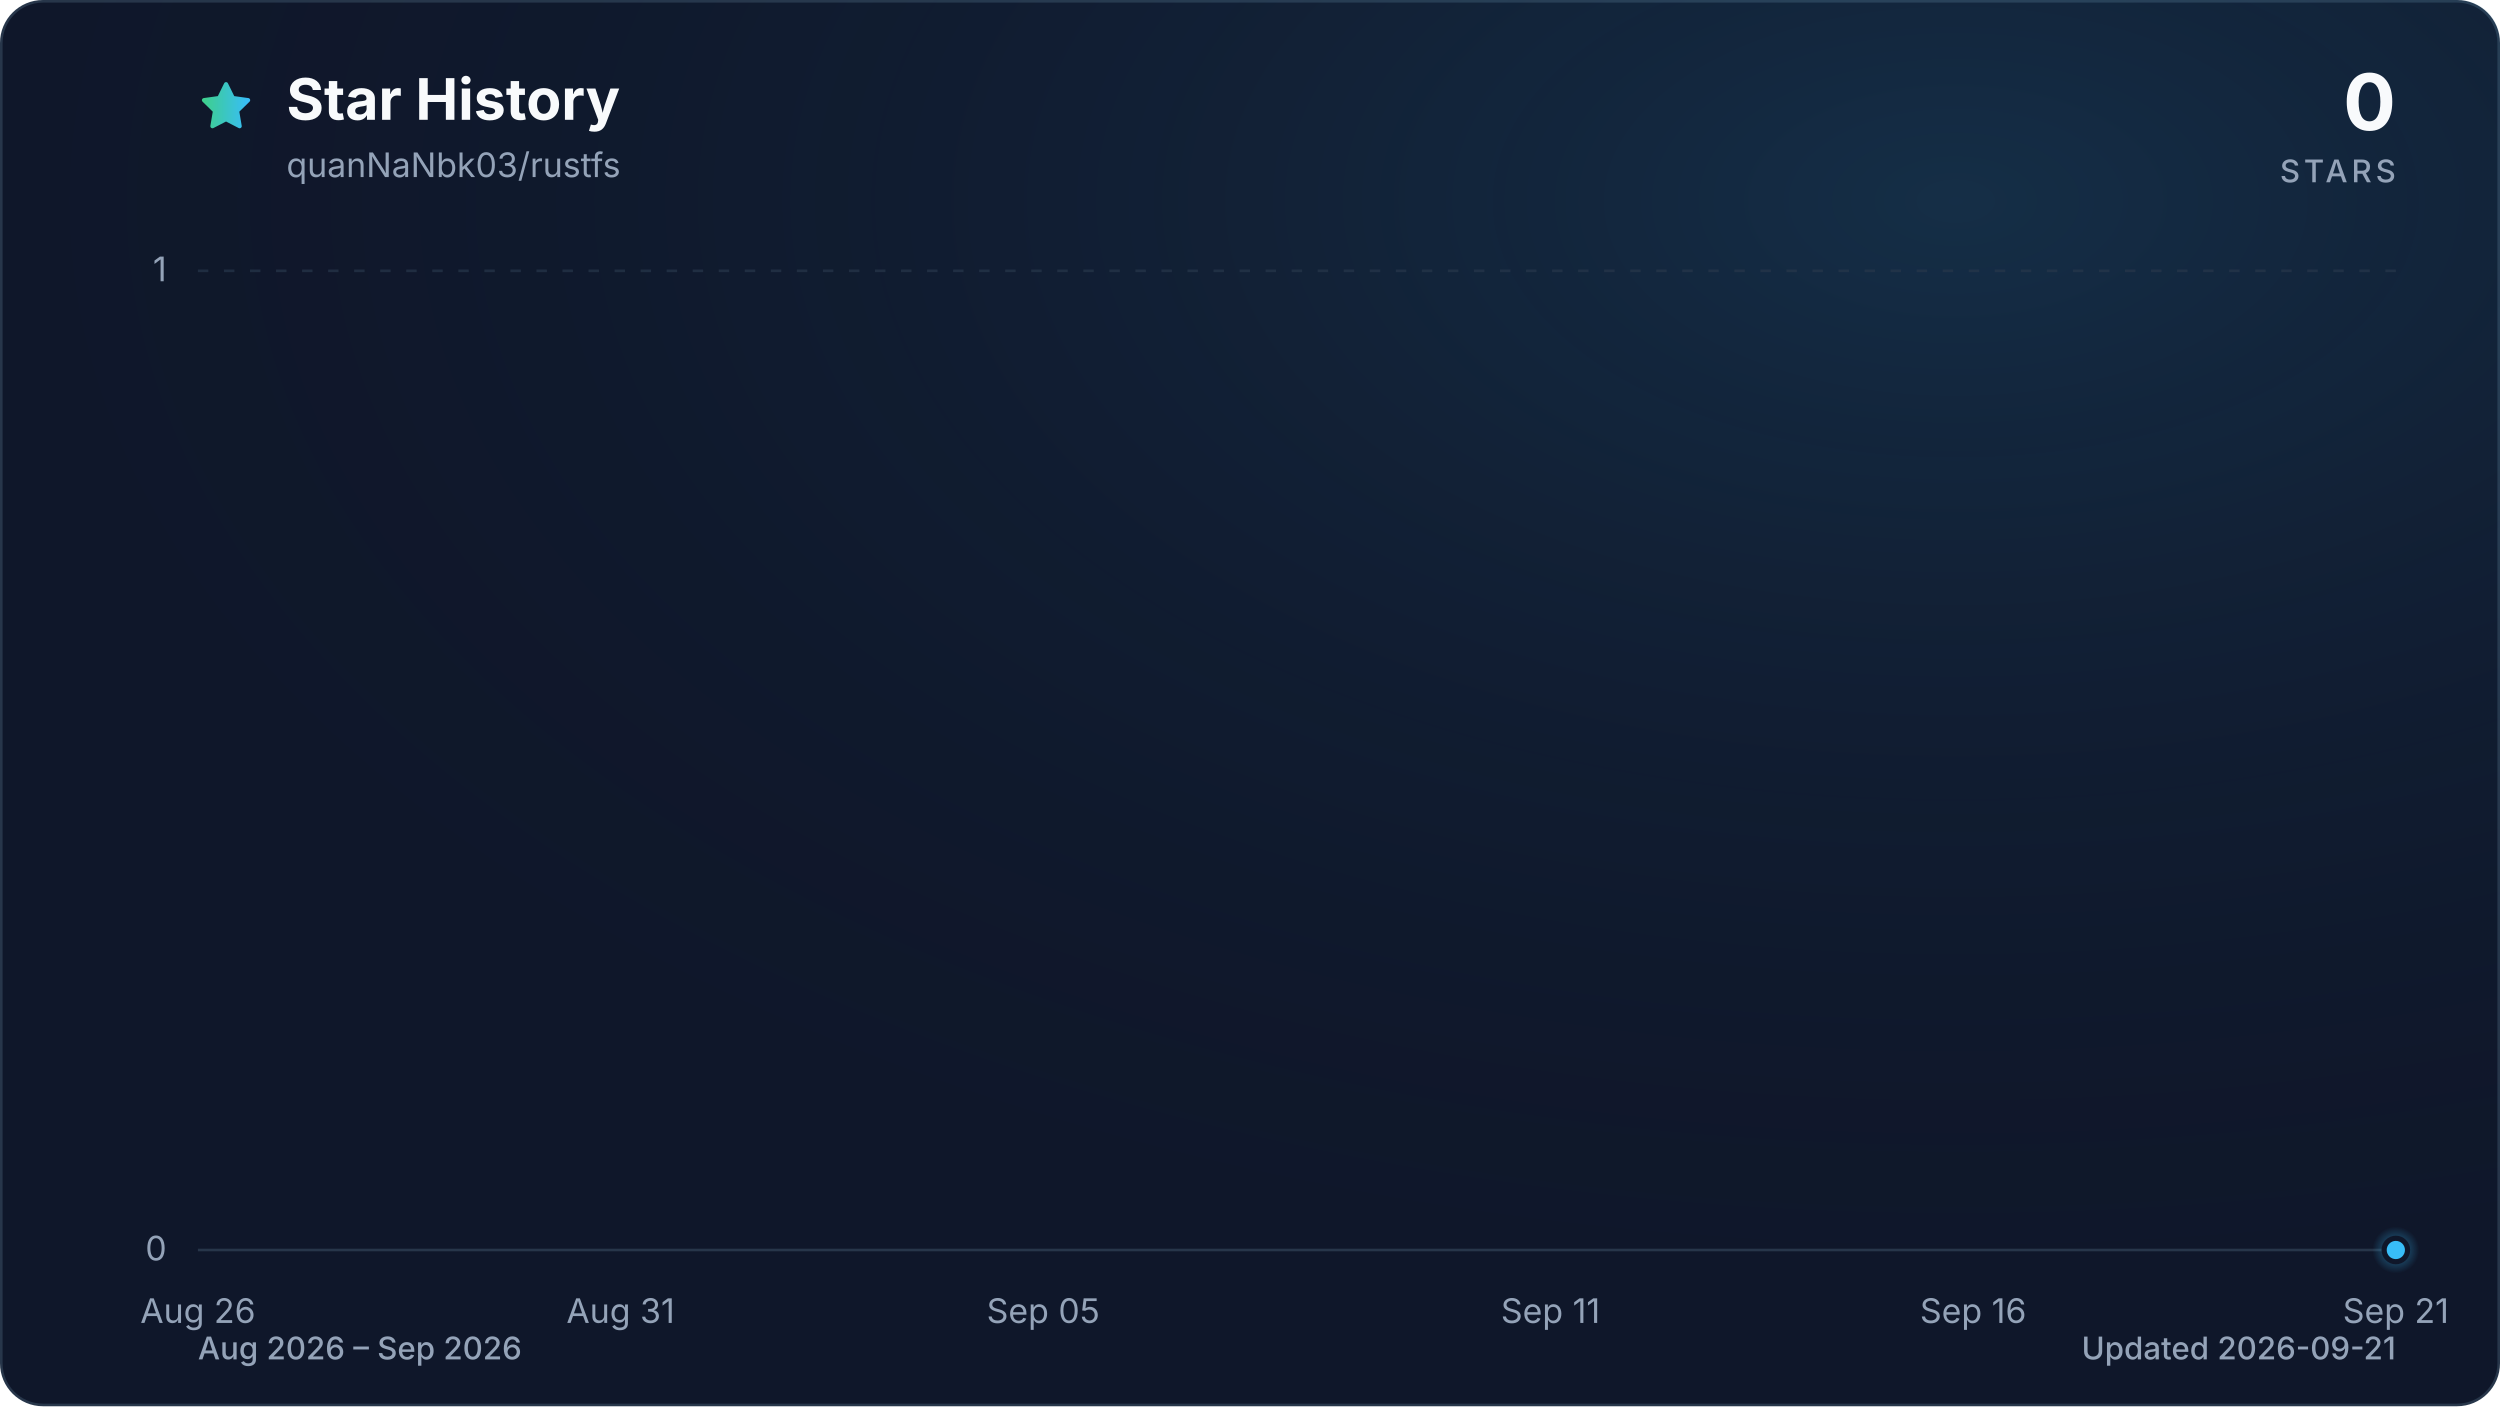
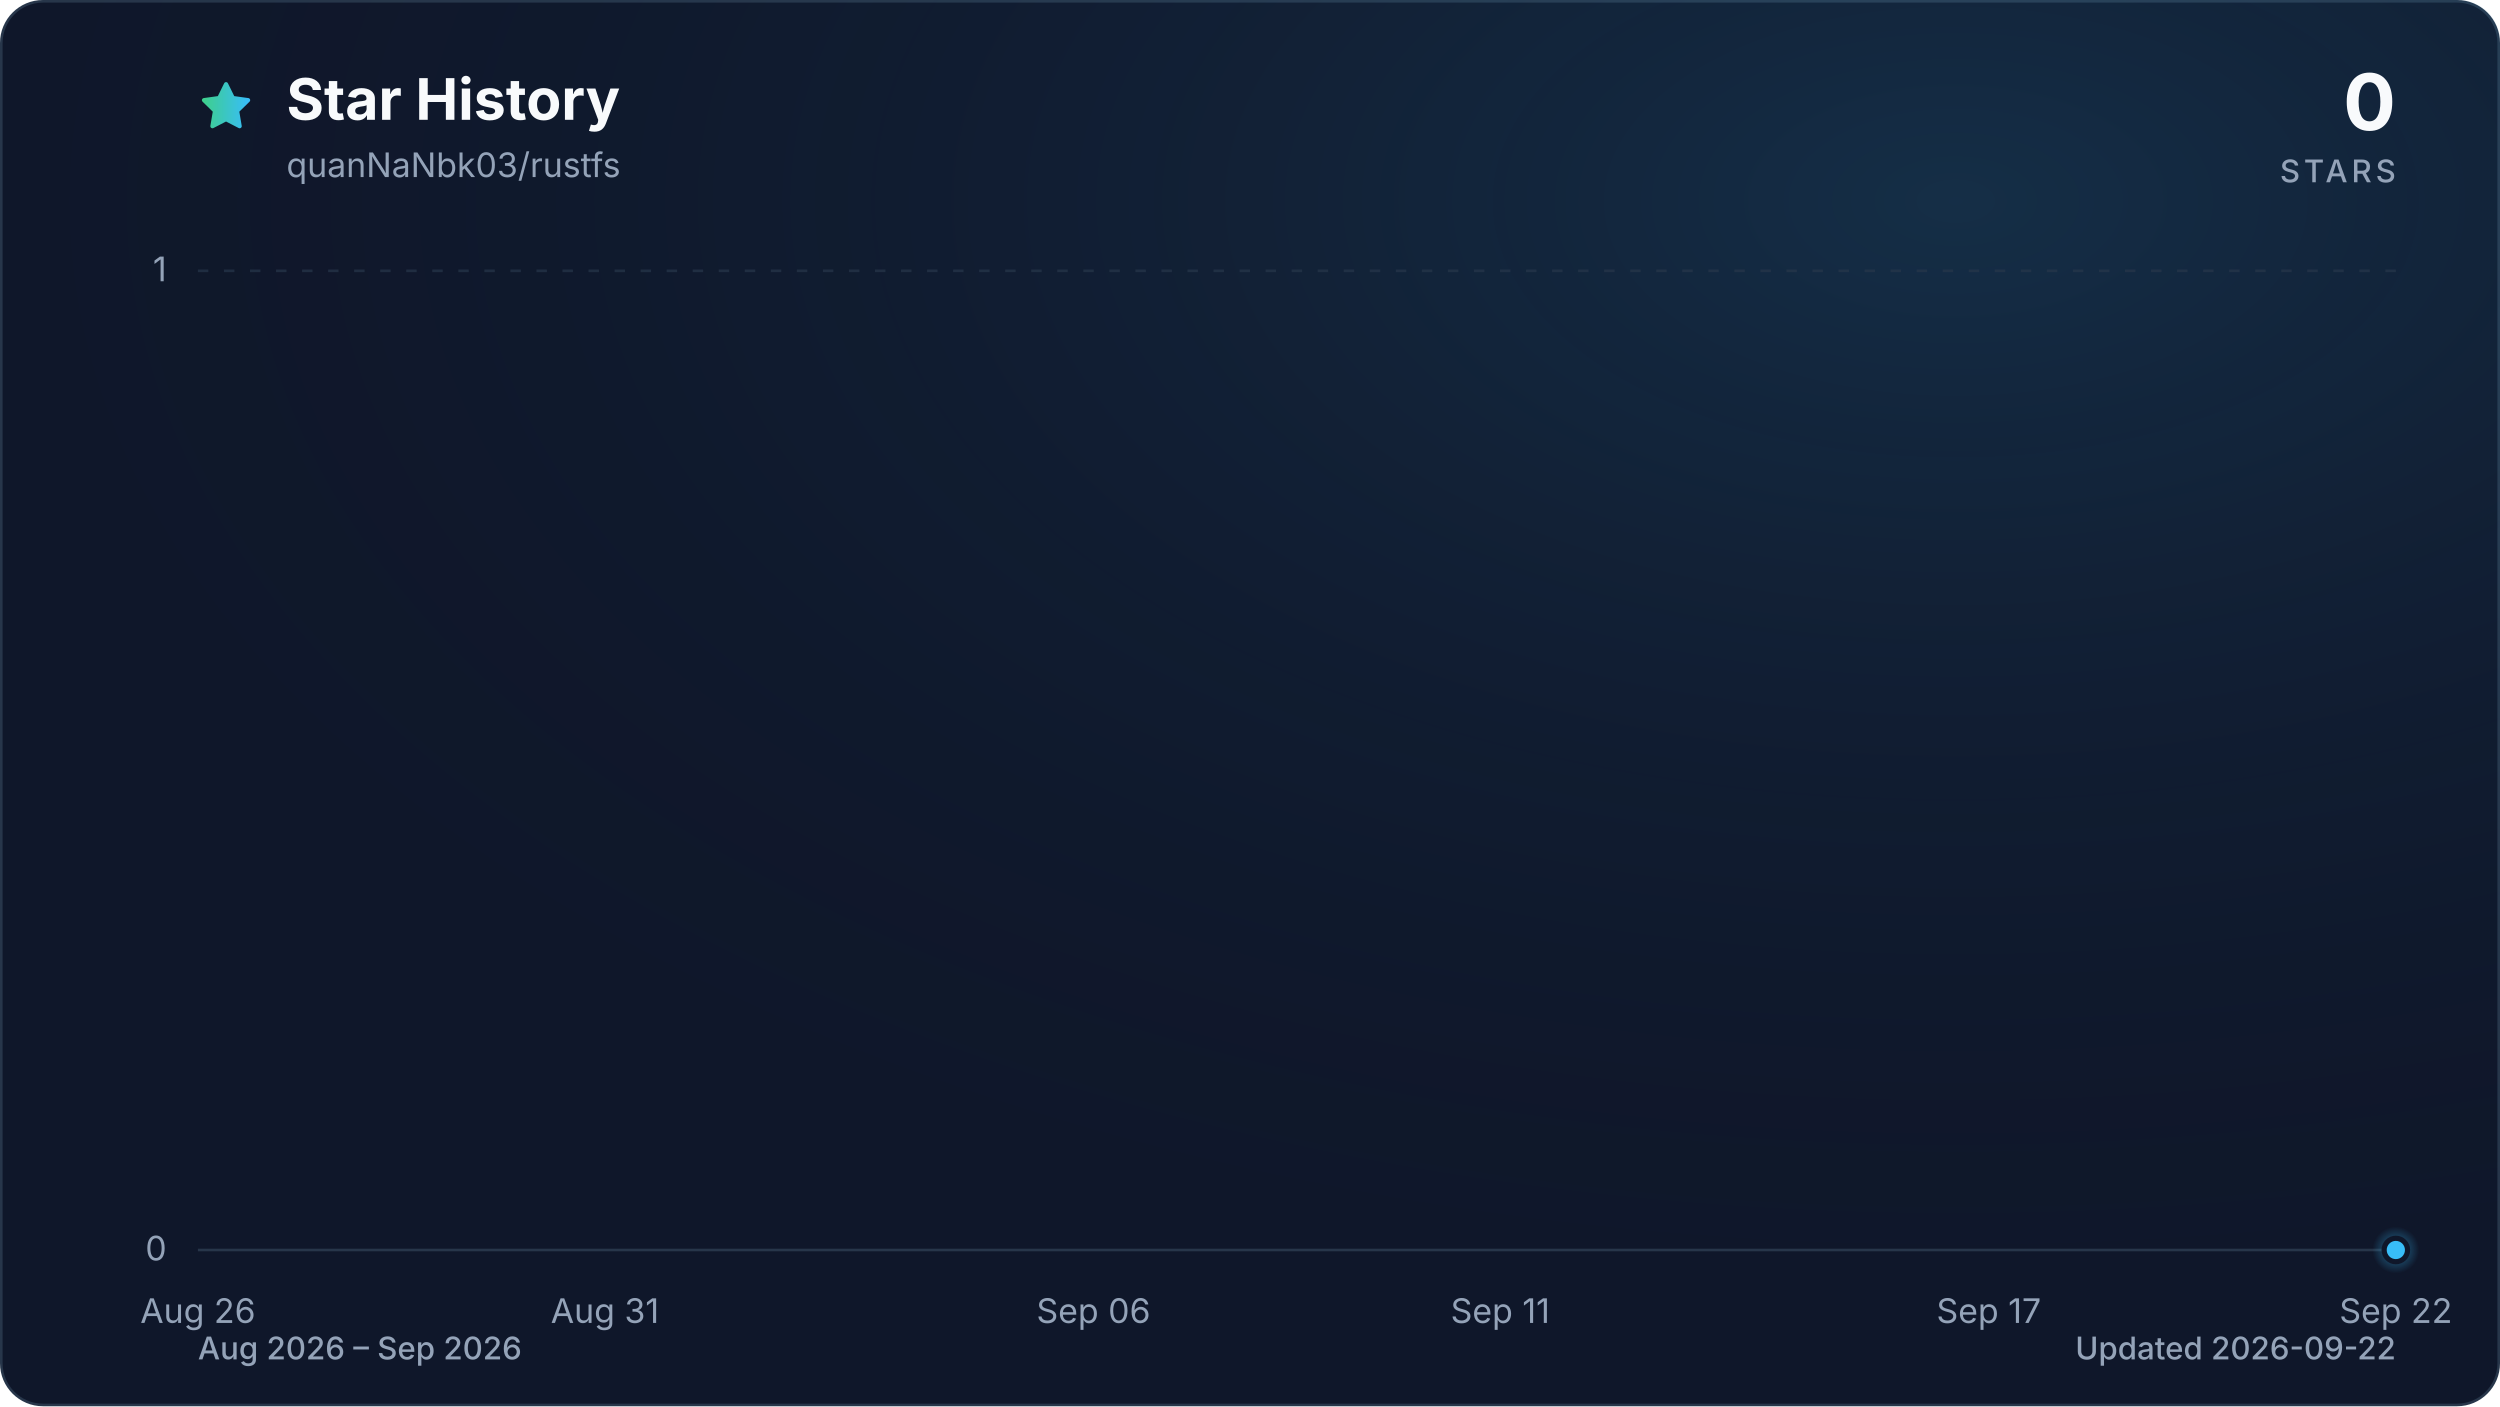
<svg xmlns="http://www.w3.org/2000/svg" viewBox="0 0 960 540" role="img" aria-labelledby="title description" data-style="gradient" data-variant="glow" data-animated="true">
  <defs>
    <linearGradient id="trend" x1="0" y1="0" x2="1" y2="0">
      <stop offset="0%" stop-color="#3ecf8e" />
      <stop offset="100%" stop-color="#38bdf8" />
    </linearGradient>
    <linearGradient id="area" x1="0" y1="0" x2="0" y2="1">
      <stop offset="0%" stop-color="#3ecf8e" stop-opacity="0.30" />
      <stop offset="55%" stop-color="#38bdf8" stop-opacity="0.10" />
      <stop offset="100%" stop-color="#38bdf8" stop-opacity="0.01" />
    </linearGradient>
    <radialGradient id="marker-halo" cx="50%" cy="50%" r="50%">
      <stop offset="0%" stop-color="#38bdf8" stop-opacity="0.55" />
      <stop offset="100%" stop-color="#38bdf8" stop-opacity="0" />
    </radialGradient>
    <radialGradient id="surface-glow" cx="78%" cy="14%" r="80%">
      <stop offset="0%" stop-color="#38bdf8" stop-opacity="0.14" />
      <stop offset="100%" stop-color="#0f172a" stop-opacity="0" />
    </radialGradient>
    <filter id="trend-glow" x="-20%" y="-20%" width="140%" height="140%">
      <feGaussianBlur stdDeviation="7" />
    </filter>
  </defs>
  <style>
.trend-enter{transform-box:fill-box;transform-origin:center;animation:trend-enter 520ms cubic-bezier(0.16,1,0.3,1)}
.marker-enter{transform-box:fill-box;transform-origin:center;animation:marker-enter 320ms cubic-bezier(0.16,1,0.3,1) 200ms both}
.marker-pulse{transform-box:fill-box;transform-origin:center;animation:marker-pulse 2.6s ease-out infinite}
@keyframes trend-enter{from{opacity:.35;transform:translateY(10px)}to{opacity:1;transform:translateY(0)}}
@keyframes marker-enter{from{opacity:0;transform:scale(.4)}to{opacity:1;transform:scale(1)}}
@keyframes marker-pulse{0%{opacity:.5;transform:scale(.7)}70%,100%{opacity:0;transform:scale(2.1)}}
@media (prefers-reduced-motion:reduce){.trend-enter,.marker-enter,.marker-pulse{animation:none!important}}
@media (prefers-reduced-motion:reduce){.marker-pulse{opacity:0}}
</style>
  <rect x="0.5" y="0.5" width="959" height="539" fill="#0f172a" stroke="#27364a" stroke-width="1" rx="16" />
  <rect width="960" height="540" fill="url(#surface-glow)" rx="16" />
  <path d="M12 2.6l2.9 5.9 6.5.9-4.7 4.6 1.1 6.5-5.8-3-5.8 3 1.1-6.5-4.7-4.6 6.5-.9L12 2.6Z" transform="translate(76 30) scale(.9)" fill="url(#trend)" stroke="url(#trend)" stroke-width="1.8" stroke-linejoin="round" aria-hidden="true" />
  <text x="110" y="46" fill="#f8fafc" font-family="ui-sans-serif, system-ui, -apple-system, BlinkMacSystemFont, 'Segoe UI', sans-serif" font-size="22" font-weight="700">Star History</text>
  <text x="110" y="68" fill="#94a3b8" font-family="ui-sans-serif, system-ui, -apple-system, BlinkMacSystemFont, 'Segoe UI', sans-serif" font-size="13">quanNaNbk03/rustfs</text>
  <text x="920" y="50" fill="#f8fafc" font-family="ui-sans-serif, system-ui, -apple-system, BlinkMacSystemFont, 'Segoe UI', sans-serif" font-size="30" font-weight="700" text-anchor="end">0</text>
  <text x="920" y="70" fill="#94a3b8" font-family="ui-sans-serif, system-ui, -apple-system, BlinkMacSystemFont, 'Segoe UI', sans-serif" font-size="12" font-weight="500" letter-spacing="1.5" text-anchor="end">STARS</text>
  <line x1="76" y1="480.0" x2="920" y2="480.0" stroke="#27364a" stroke-width="1" stroke-dasharray="0" opacity="1" />
  <text x="64" y="484.0" fill="#94a3b8" font-family="ui-sans-serif, system-ui, -apple-system, BlinkMacSystemFont, 'Segoe UI', sans-serif" font-size="13" text-anchor="end">0</text>
  <line x1="76" y1="104.0" x2="920" y2="104.0" stroke="#27364a" stroke-width="1" stroke-dasharray="4 6" opacity="0.7" />
  <text x="64" y="108.0" fill="#94a3b8" font-family="ui-sans-serif, system-ui, -apple-system, BlinkMacSystemFont, 'Segoe UI', sans-serif" font-size="13" text-anchor="end">1</text>
  <text x="76.0" y="508" fill="#94a3b8" font-family="ui-sans-serif, system-ui, -apple-system, BlinkMacSystemFont, 'Segoe UI', sans-serif" font-size="13" text-anchor="middle">Aug 26</text>
-   <text x="238.3" y="508" fill="#94a3b8" font-family="ui-sans-serif, system-ui, -apple-system, BlinkMacSystemFont, 'Segoe UI', sans-serif" font-size="13" text-anchor="middle">Aug 31</text>
-   <text x="400.6" y="508" fill="#94a3b8" font-family="ui-sans-serif, system-ui, -apple-system, BlinkMacSystemFont, 'Segoe UI', sans-serif" font-size="13" text-anchor="middle">Sep 05</text>
-   <text x="595.4" y="508" fill="#94a3b8" font-family="ui-sans-serif, system-ui, -apple-system, BlinkMacSystemFont, 'Segoe UI', sans-serif" font-size="13" text-anchor="middle">Sep 11</text>
-   <text x="757.7" y="508" fill="#94a3b8" font-family="ui-sans-serif, system-ui, -apple-system, BlinkMacSystemFont, 'Segoe UI', sans-serif" font-size="13" text-anchor="middle">Sep 16</text>
-   <text x="920.0" y="508" fill="#94a3b8" font-family="ui-sans-serif, system-ui, -apple-system, BlinkMacSystemFont, 'Segoe UI', sans-serif" font-size="13" text-anchor="middle">Sep 21</text>
+   <text x="232.3" y="508" fill="#94a3b8" font-family="ui-sans-serif, system-ui, -apple-system, BlinkMacSystemFont, 'Segoe UI', sans-serif" font-size="13" text-anchor="middle">Aug 31</text>
+   <text x="419.9" y="508" fill="#94a3b8" font-family="ui-sans-serif, system-ui, -apple-system, BlinkMacSystemFont, 'Segoe UI', sans-serif" font-size="13" text-anchor="middle">Sep 06</text>
+   <text x="576.1" y="508" fill="#94a3b8" font-family="ui-sans-serif, system-ui, -apple-system, BlinkMacSystemFont, 'Segoe UI', sans-serif" font-size="13" text-anchor="middle">Sep 11</text>
+   <text x="763.7" y="508" fill="#94a3b8" font-family="ui-sans-serif, system-ui, -apple-system, BlinkMacSystemFont, 'Segoe UI', sans-serif" font-size="13" text-anchor="middle">Sep 17</text>
+   <text x="920.0" y="508" fill="#94a3b8" font-family="ui-sans-serif, system-ui, -apple-system, BlinkMacSystemFont, 'Segoe UI', sans-serif" font-size="13" text-anchor="middle">Sep 22</text>
  <g class="trend-enter">
-     <path d="M 76.0 480.0 C 86.8 480.0, 97.6 480.0, 108.5 480.0 C 119.3 480.0, 130.1 480.0, 140.9 480.0 C 151.7 480.0, 162.6 480.0, 173.4 480.0 C 184.2 480.0, 195.0 480.0, 205.8 480.0 C 216.7 480.0, 227.5 480.0, 238.3 480.0 C 249.1 480.0, 259.9 480.0, 270.8 480.0 C 281.6 480.0, 292.4 480.0, 303.2 480.0 C 314.1 480.0, 324.9 480.0, 335.7 480.0 C 346.5 480.0, 357.3 480.0, 368.2 480.0 C 379.0 480.0, 389.8 480.0, 400.6 480.0 C 411.4 480.0, 422.3 480.0, 433.1 480.0 C 443.9 480.0, 454.7 480.0, 465.5 480.0 C 476.4 480.0, 487.2 480.0, 498.0 480.0 C 508.8 480.0, 519.6 480.0, 530.5 480.0 C 541.3 480.0, 552.1 480.0, 562.9 480.0 C 573.7 480.0, 584.6 480.0, 595.4 480.0 C 606.2 480.0, 617.0 480.0, 627.8 480.0 C 638.7 480.0, 649.5 480.0, 660.3 480.0 C 671.1 480.0, 681.9 480.0, 692.8 480.0 C 703.6 480.0, 714.4 480.0, 725.2 480.0 C 736.1 480.0, 746.9 480.0, 757.7 480.0 C 768.5 480.0, 779.3 480.0, 790.2 480.0 C 801.0 480.0, 811.8 480.0, 822.6 480.0 C 833.4 480.0, 844.3 480.0, 855.1 480.0 C 865.9 480.0, 876.7 480.0, 887.5 480.0 C 898.4 480.0, 909.2 480.0, 920.0 480.0 L 920.0 480.0 L 76.0 480.0 Z" fill="url(#area)" />
-     <path d="M 76.0 480.0 C 86.8 480.0, 97.6 480.0, 108.5 480.0 C 119.3 480.0, 130.1 480.0, 140.9 480.0 C 151.7 480.0, 162.6 480.0, 173.4 480.0 C 184.2 480.0, 195.0 480.0, 205.8 480.0 C 216.7 480.0, 227.5 480.0, 238.3 480.0 C 249.1 480.0, 259.9 480.0, 270.8 480.0 C 281.6 480.0, 292.4 480.0, 303.2 480.0 C 314.1 480.0, 324.9 480.0, 335.7 480.0 C 346.5 480.0, 357.3 480.0, 368.2 480.0 C 379.0 480.0, 389.8 480.0, 400.6 480.0 C 411.4 480.0, 422.3 480.0, 433.1 480.0 C 443.9 480.0, 454.7 480.0, 465.5 480.0 C 476.4 480.0, 487.2 480.0, 498.0 480.0 C 508.8 480.0, 519.6 480.0, 530.5 480.0 C 541.3 480.0, 552.1 480.0, 562.9 480.0 C 573.7 480.0, 584.6 480.0, 595.4 480.0 C 606.2 480.0, 617.0 480.0, 627.8 480.0 C 638.7 480.0, 649.5 480.0, 660.3 480.0 C 671.1 480.0, 681.9 480.0, 692.8 480.0 C 703.6 480.0, 714.4 480.0, 725.2 480.0 C 736.1 480.0, 746.9 480.0, 757.7 480.0 C 768.5 480.0, 779.3 480.0, 790.2 480.0 C 801.0 480.0, 811.8 480.0, 822.6 480.0 C 833.4 480.0, 844.3 480.0, 855.1 480.0 C 865.9 480.0, 876.7 480.0, 887.5 480.0 C 898.4 480.0, 909.2 480.0, 920.0 480.0" fill="none" stroke="url(#trend)" stroke-width="12" stroke-linecap="round" stroke-linejoin="round" opacity="0.16" filter="url(#trend-glow)" />
-     <path d="M 76.0 480.0 C 86.8 480.0, 97.6 480.0, 108.5 480.0 C 119.3 480.0, 130.1 480.0, 140.9 480.0 C 151.7 480.0, 162.6 480.0, 173.4 480.0 C 184.2 480.0, 195.0 480.0, 205.8 480.0 C 216.7 480.0, 227.5 480.0, 238.3 480.0 C 249.1 480.0, 259.9 480.0, 270.8 480.0 C 281.6 480.0, 292.4 480.0, 303.2 480.0 C 314.1 480.0, 324.9 480.0, 335.7 480.0 C 346.5 480.0, 357.3 480.0, 368.2 480.0 C 379.0 480.0, 389.8 480.0, 400.6 480.0 C 411.4 480.0, 422.3 480.0, 433.1 480.0 C 443.9 480.0, 454.7 480.0, 465.5 480.0 C 476.4 480.0, 487.2 480.0, 498.0 480.0 C 508.8 480.0, 519.6 480.0, 530.5 480.0 C 541.3 480.0, 552.1 480.0, 562.9 480.0 C 573.7 480.0, 584.6 480.0, 595.4 480.0 C 606.2 480.0, 617.0 480.0, 627.8 480.0 C 638.7 480.0, 649.5 480.0, 660.3 480.0 C 671.1 480.0, 681.9 480.0, 692.8 480.0 C 703.6 480.0, 714.4 480.0, 725.2 480.0 C 736.1 480.0, 746.9 480.0, 757.7 480.0 C 768.5 480.0, 779.3 480.0, 790.2 480.0 C 801.0 480.0, 811.8 480.0, 822.6 480.0 C 833.4 480.0, 844.3 480.0, 855.1 480.0 C 865.9 480.0, 876.7 480.0, 887.5 480.0 C 898.4 480.0, 909.2 480.0, 920.0 480.0" fill="none" stroke="url(#trend)" stroke-width="3" stroke-linecap="round" stroke-linejoin="round" />
+     <path d="M 76.0 480.0 C 86.4 480.0, 96.8 480.0, 107.3 480.0 C 117.7 480.0, 128.1 480.0, 138.5 480.0 C 148.9 480.0, 159.4 480.0, 169.8 480.0 C 180.2 480.0, 190.6 480.0, 201.0 480.0 C 211.5 480.0, 221.9 480.0, 232.3 480.0 C 242.7 480.0, 253.1 480.0, 263.6 480.0 C 274.0 480.0, 284.4 480.0, 294.8 480.0 C 305.2 480.0, 315.7 480.0, 326.1 480.0 C 336.5 480.0, 346.9 480.0, 357.3 480.0 C 367.8 480.0, 378.2 480.0, 388.6 480.0 C 399.0 480.0, 409.4 480.0, 419.9 480.0 C 430.3 480.0, 440.7 480.0, 451.1 480.0 C 461.5 480.0, 472.0 480.0, 482.4 480.0 C 492.8 480.0, 503.2 480.0, 513.6 480.0 C 524.0 480.0, 534.5 480.0, 544.9 480.0 C 555.3 480.0, 565.7 480.0, 576.1 480.0 C 586.6 480.0, 597.0 480.0, 607.4 480.0 C 617.8 480.0, 628.2 480.0, 638.7 480.0 C 649.1 480.0, 659.5 480.0, 669.9 480.0 C 680.3 480.0, 690.8 480.0, 701.2 480.0 C 711.6 480.0, 722.0 480.0, 732.4 480.0 C 742.9 480.0, 753.3 480.0, 763.7 480.0 C 774.1 480.0, 784.5 480.0, 795.0 480.0 C 805.4 480.0, 815.8 480.0, 826.2 480.0 C 836.6 480.0, 847.1 480.0, 857.5 480.0 C 867.9 480.0, 878.3 480.0, 888.7 480.0 C 899.2 480.0, 909.6 480.0, 920.0 480.0 L 920.0 480.0 L 76.0 480.0 Z" fill="url(#area)" />
+     <path d="M 76.0 480.0 C 86.4 480.0, 96.8 480.0, 107.3 480.0 C 117.7 480.0, 128.1 480.0, 138.5 480.0 C 148.9 480.0, 159.4 480.0, 169.8 480.0 C 180.2 480.0, 190.6 480.0, 201.0 480.0 C 211.5 480.0, 221.9 480.0, 232.3 480.0 C 242.7 480.0, 253.1 480.0, 263.6 480.0 C 274.0 480.0, 284.4 480.0, 294.8 480.0 C 305.2 480.0, 315.7 480.0, 326.1 480.0 C 336.5 480.0, 346.9 480.0, 357.3 480.0 C 367.8 480.0, 378.2 480.0, 388.6 480.0 C 399.0 480.0, 409.4 480.0, 419.9 480.0 C 430.3 480.0, 440.7 480.0, 451.1 480.0 C 461.5 480.0, 472.0 480.0, 482.4 480.0 C 492.8 480.0, 503.2 480.0, 513.6 480.0 C 524.0 480.0, 534.5 480.0, 544.9 480.0 C 555.3 480.0, 565.7 480.0, 576.1 480.0 C 586.6 480.0, 597.0 480.0, 607.4 480.0 C 617.8 480.0, 628.2 480.0, 638.7 480.0 C 649.1 480.0, 659.5 480.0, 669.9 480.0 C 680.3 480.0, 690.8 480.0, 701.2 480.0 C 711.6 480.0, 722.0 480.0, 732.4 480.0 C 742.9 480.0, 753.3 480.0, 763.7 480.0 C 774.1 480.0, 784.5 480.0, 795.0 480.0 C 805.4 480.0, 815.8 480.0, 826.2 480.0 C 836.6 480.0, 847.1 480.0, 857.5 480.0 C 867.9 480.0, 878.3 480.0, 888.7 480.0 C 899.2 480.0, 909.6 480.0, 920.0 480.0" fill="none" stroke="url(#trend)" stroke-width="12" stroke-linecap="round" stroke-linejoin="round" opacity="0.16" filter="url(#trend-glow)" />
+     <path d="M 76.0 480.0 C 86.4 480.0, 96.8 480.0, 107.3 480.0 C 117.7 480.0, 128.1 480.0, 138.5 480.0 C 148.9 480.0, 159.4 480.0, 169.8 480.0 C 180.2 480.0, 190.6 480.0, 201.0 480.0 C 211.5 480.0, 221.9 480.0, 232.3 480.0 C 242.7 480.0, 253.1 480.0, 263.6 480.0 C 274.0 480.0, 284.4 480.0, 294.8 480.0 C 305.2 480.0, 315.7 480.0, 326.1 480.0 C 336.5 480.0, 346.9 480.0, 357.3 480.0 C 367.8 480.0, 378.2 480.0, 388.6 480.0 C 399.0 480.0, 409.4 480.0, 419.9 480.0 C 430.3 480.0, 440.7 480.0, 451.1 480.0 C 461.5 480.0, 472.0 480.0, 482.4 480.0 C 492.8 480.0, 503.2 480.0, 513.6 480.0 C 524.0 480.0, 534.5 480.0, 544.9 480.0 C 555.3 480.0, 565.7 480.0, 576.1 480.0 C 586.6 480.0, 597.0 480.0, 607.4 480.0 C 617.8 480.0, 628.2 480.0, 638.7 480.0 C 649.1 480.0, 659.5 480.0, 669.9 480.0 C 680.3 480.0, 690.8 480.0, 701.2 480.0 C 711.6 480.0, 722.0 480.0, 732.4 480.0 C 742.9 480.0, 753.3 480.0, 763.7 480.0 C 774.1 480.0, 784.5 480.0, 795.0 480.0 C 805.4 480.0, 815.8 480.0, 826.2 480.0 C 836.6 480.0, 847.1 480.0, 857.5 480.0 C 867.9 480.0, 878.3 480.0, 888.7 480.0 C 899.2 480.0, 909.6 480.0, 920.0 480.0" fill="none" stroke="url(#trend)" stroke-width="3" stroke-linecap="round" stroke-linejoin="round" />
  </g>
  <g class="marker-enter">
    <circle class="marker-pulse" cx="920.0" cy="480.0" r="9" fill="url(#marker-halo)" />
    <circle cx="920.0" cy="480.0" r="4.5" fill="#38bdf8" stroke="#0f172a" stroke-width="2" />
  </g>
  <text x="76" y="522" fill="#94a3b8" font-family="ui-sans-serif, system-ui, -apple-system, BlinkMacSystemFont, 'Segoe UI', sans-serif" font-size="12" font-weight="500">Aug 2026 – Sep 2026</text>
-   <text x="920" y="522" fill="#94a3b8" font-family="ui-sans-serif, system-ui, -apple-system, BlinkMacSystemFont, 'Segoe UI', sans-serif" font-size="12" font-weight="500" text-anchor="end">Updated 2026-09-21</text>
+   <text x="920" y="522" fill="#94a3b8" font-family="ui-sans-serif, system-ui, -apple-system, BlinkMacSystemFont, 'Segoe UI', sans-serif" font-size="12" font-weight="500" text-anchor="end">Updated 2026-09-22</text>
</svg>
